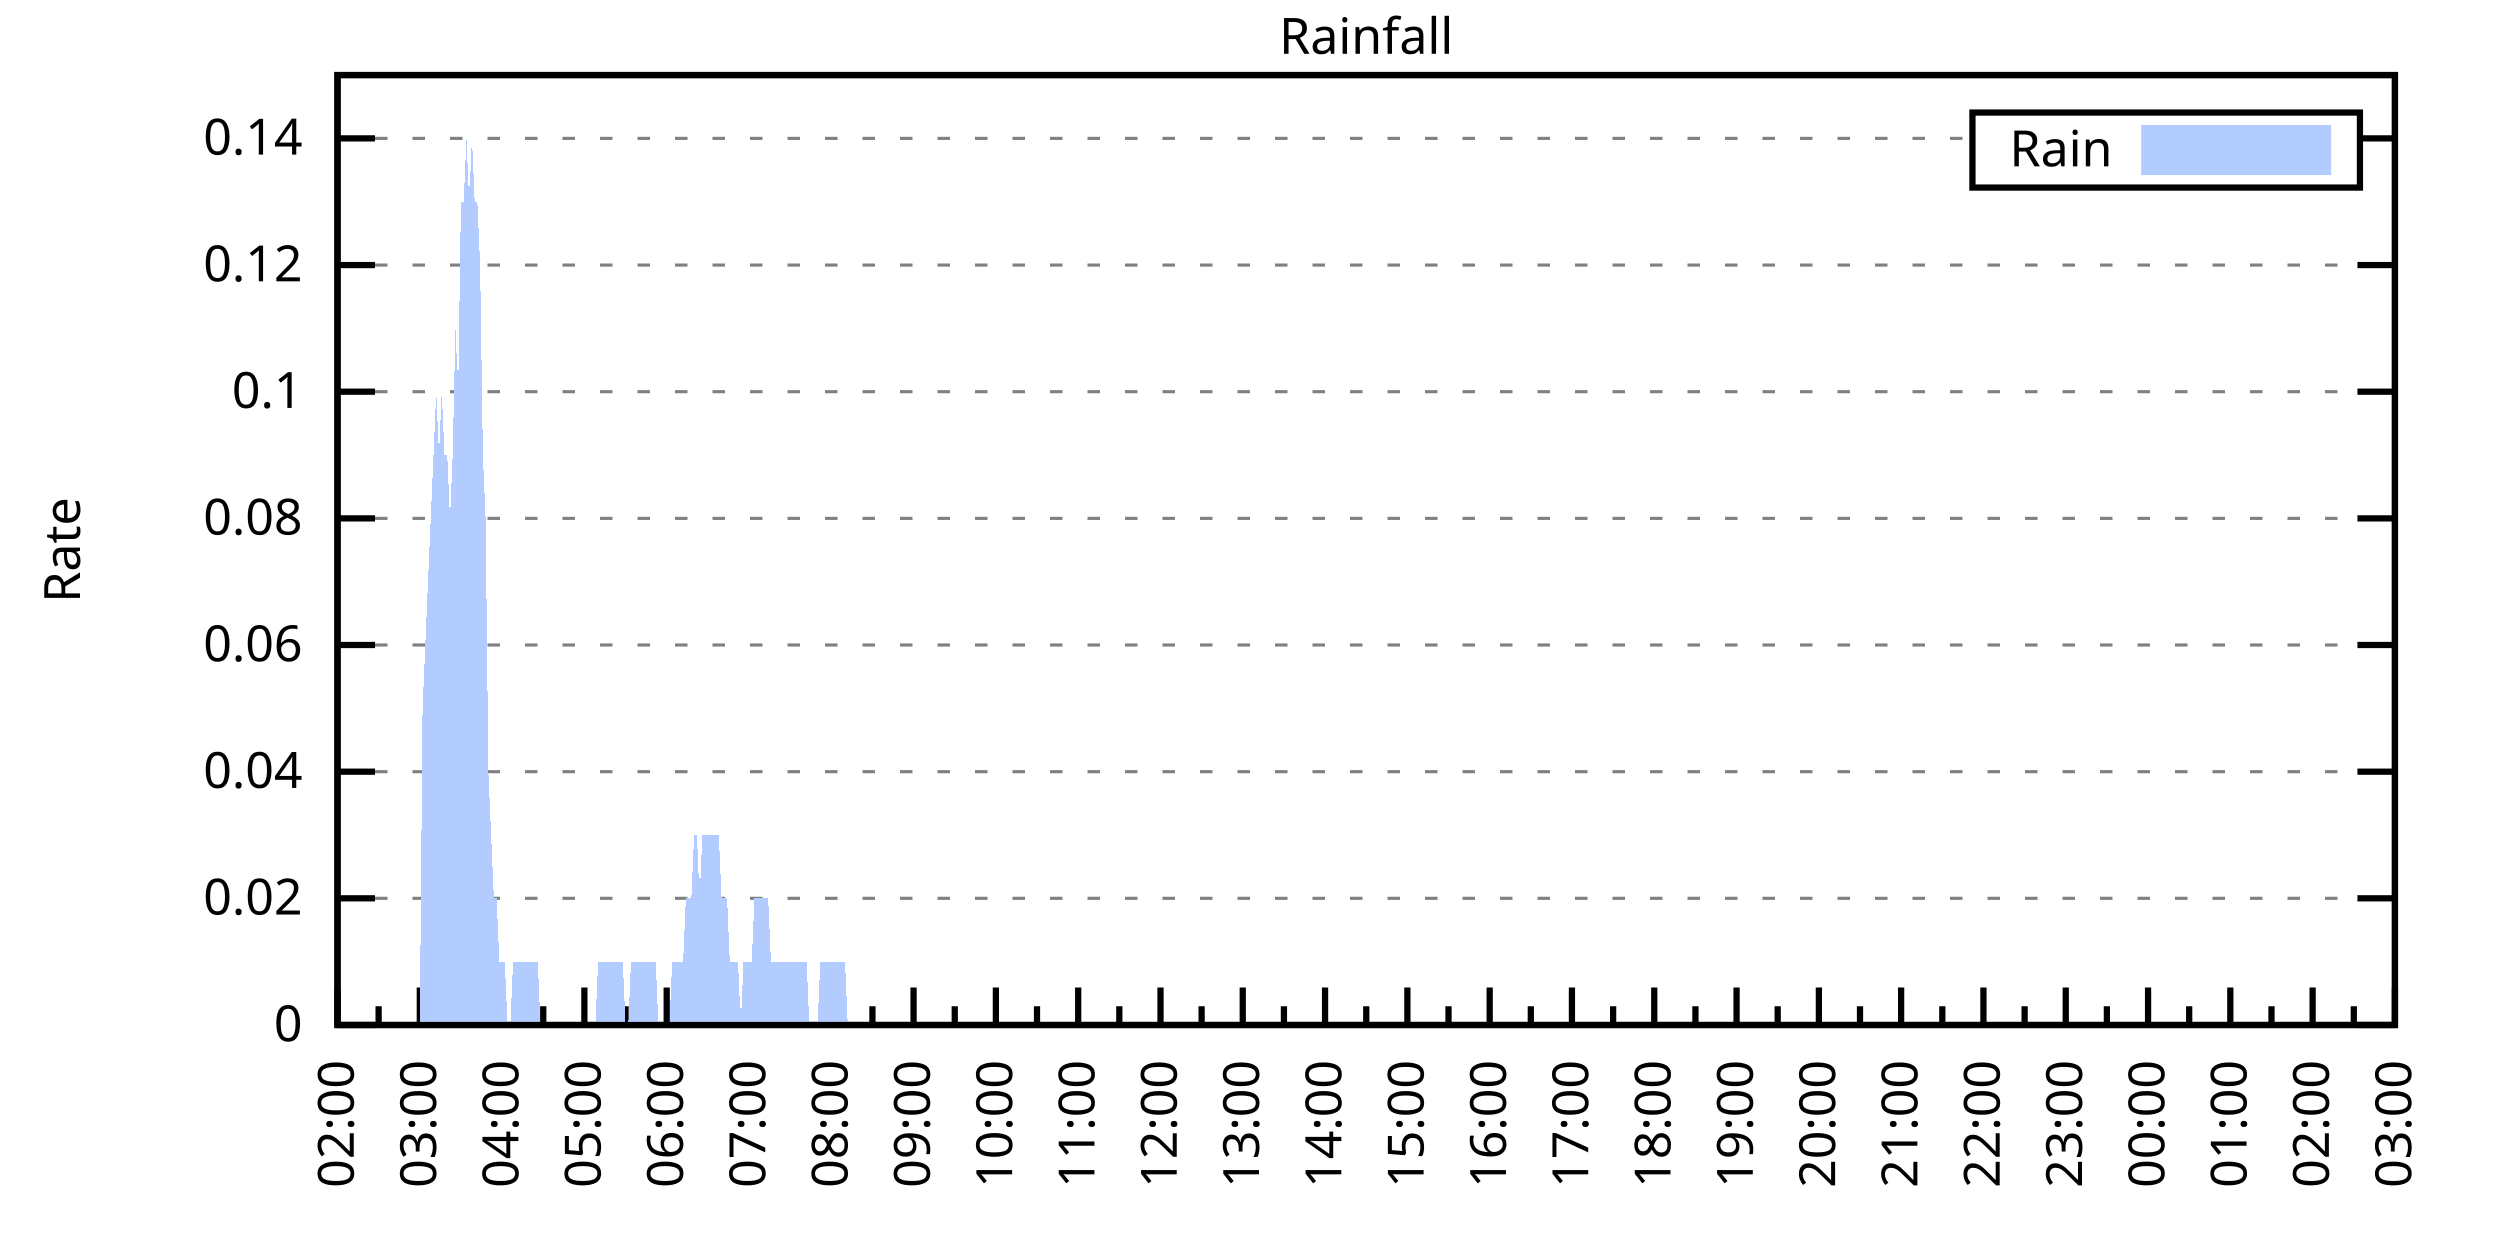
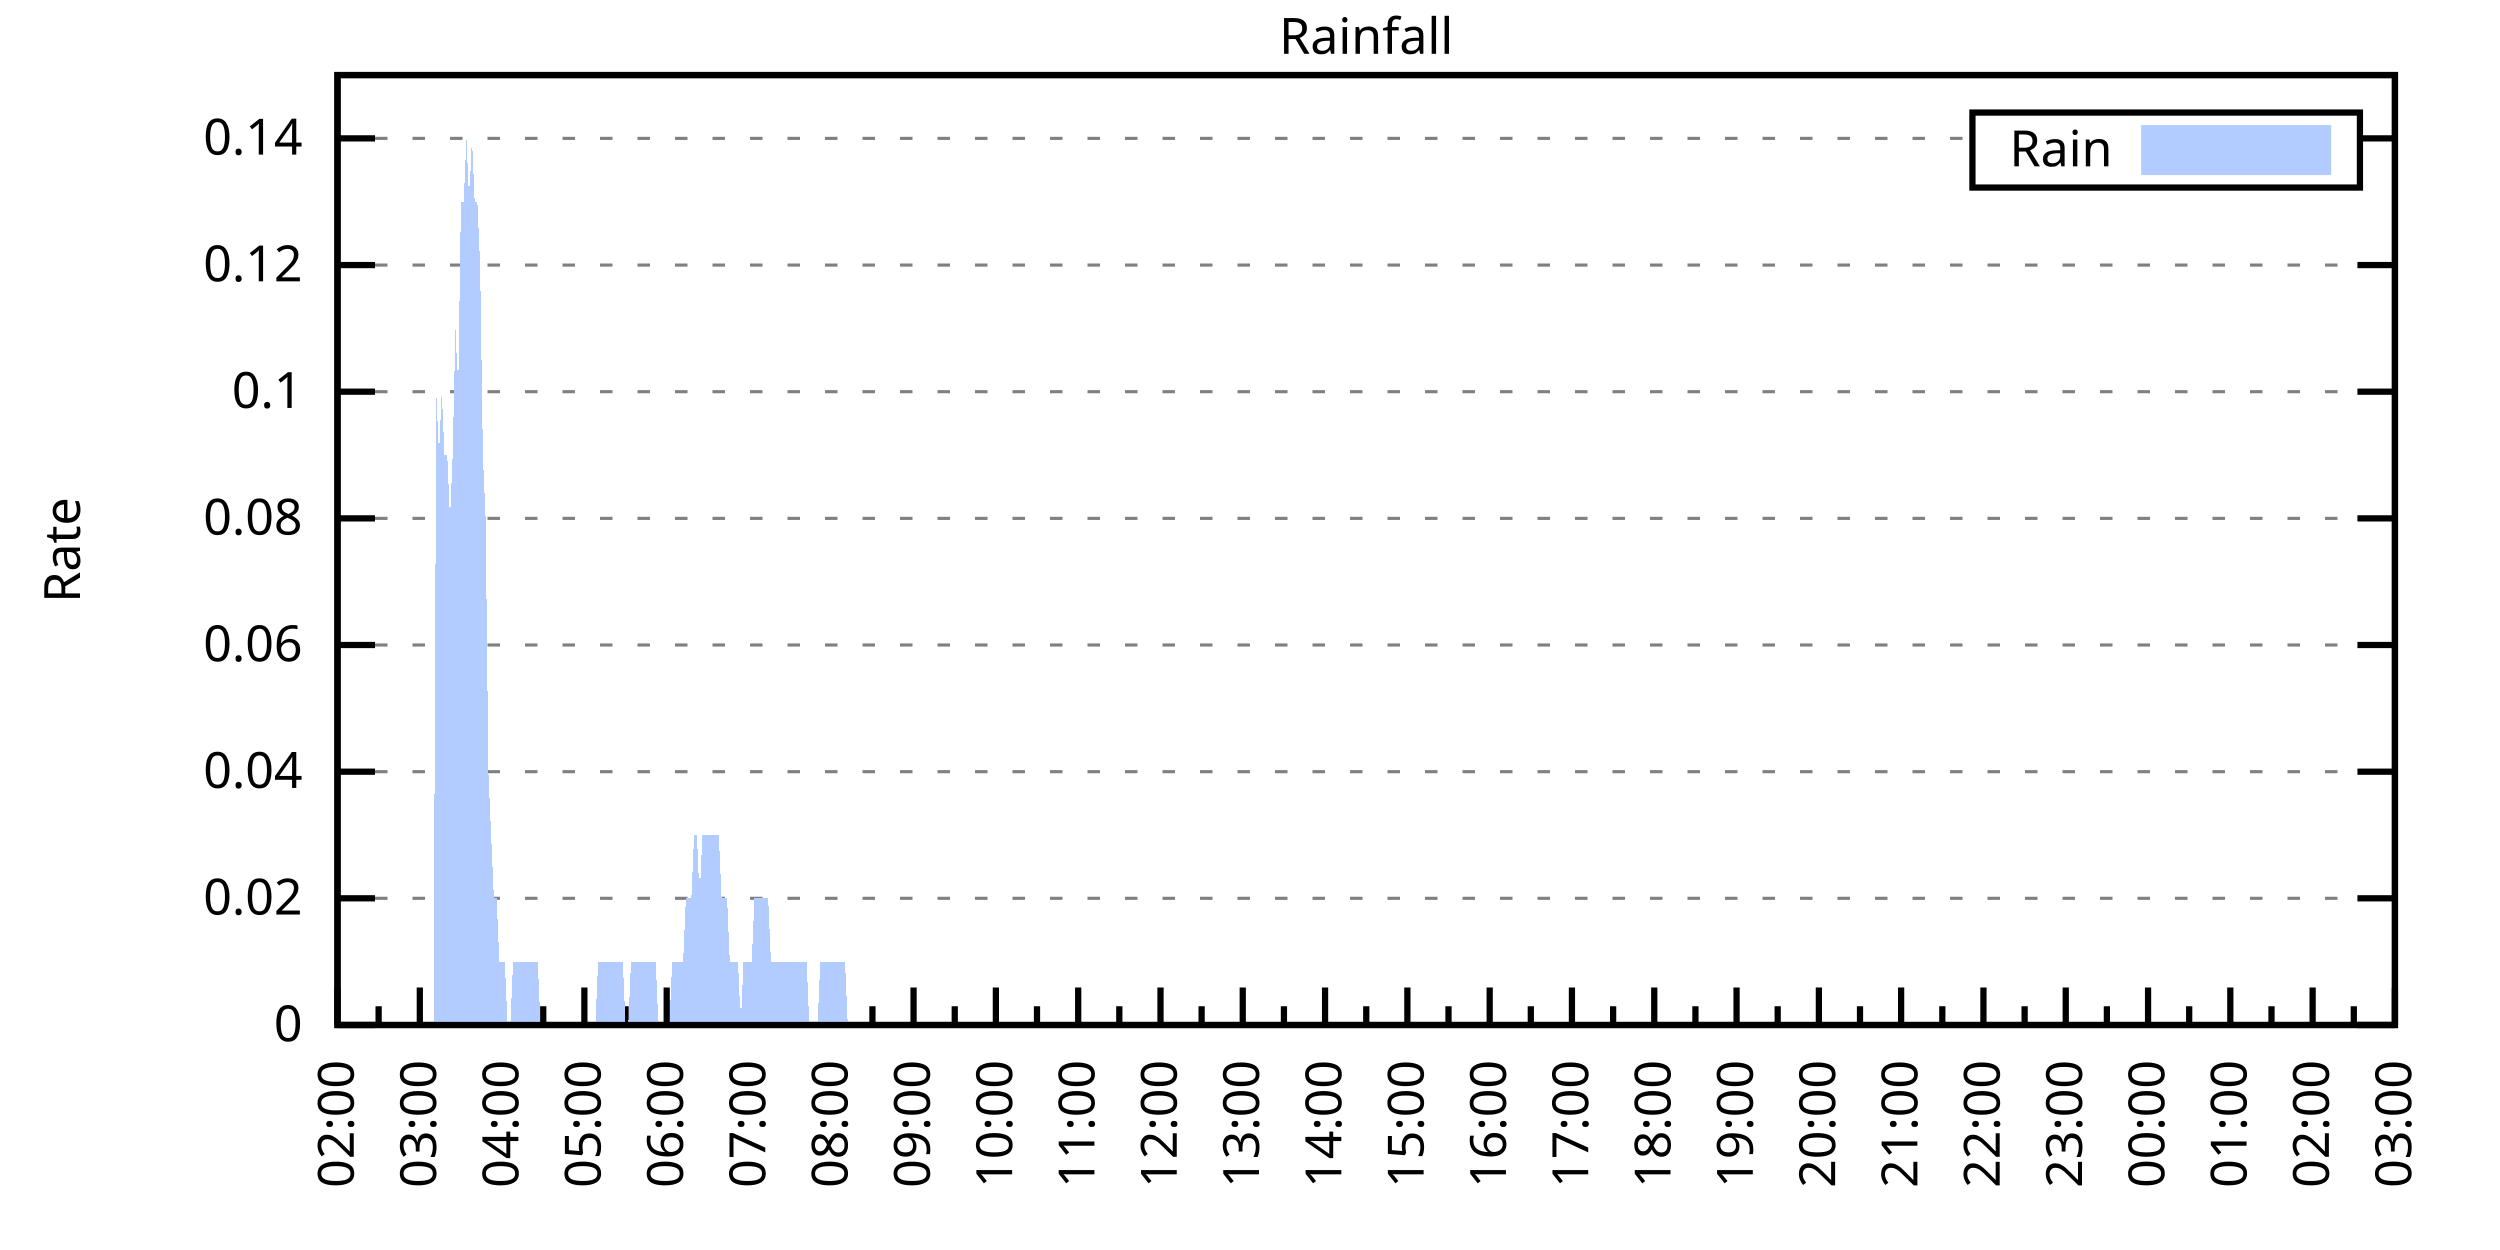
<svg xmlns="http://www.w3.org/2000/svg" xmlns:xlink="http://www.w3.org/1999/xlink" width="400" height="200" viewBox="0 0 400 200">
  <g id="gnuplot_canvas">
    <rect x="0" y="0" width="400" height="200" fill="none" />
    <defs>
      <circle id="gpDot" r="0.5" stroke-width="0.5" stroke="currentColor" />
      <path id="gpPt0" stroke-width="0.333" stroke="currentColor" d="M-1,0 h2 M0,-1 v2" />
      <path id="gpPt1" stroke-width="0.333" stroke="currentColor" d="M-1,-1 L1,1 M1,-1 L-1,1" />
      <path id="gpPt2" stroke-width="0.333" stroke="currentColor" d="M-1,0 L1,0 M0,-1 L0,1 M-1,-1 L1,1 M-1,1 L1,-1" />
      <rect id="gpPt3" stroke-width="0.333" stroke="currentColor" x="-1" y="-1" width="2" height="2" />
      <rect id="gpPt4" stroke-width="0.333" stroke="currentColor" fill="currentColor" x="-1" y="-1" width="2" height="2" />
      <circle id="gpPt5" stroke-width="0.333" stroke="currentColor" cx="0" cy="0" r="1" />
      <use xlink:href="#gpPt5" id="gpPt6" fill="currentColor" stroke="none" />
      <path id="gpPt7" stroke-width="0.333" stroke="currentColor" d="M0,-1.33 L-1.33,0.67 L1.33,0.67 z" />
      <use xlink:href="#gpPt7" id="gpPt8" fill="currentColor" stroke="none" />
      <use xlink:href="#gpPt7" id="gpPt9" stroke="currentColor" transform="rotate(180)" />
      <use xlink:href="#gpPt9" id="gpPt10" fill="currentColor" stroke="none" />
      <use xlink:href="#gpPt3" id="gpPt11" stroke="currentColor" transform="rotate(45)" />
      <use xlink:href="#gpPt11" id="gpPt12" fill="currentColor" stroke="none" />
      <path id="gpPt13" stroke-width="0.333" stroke="currentColor" d="M0,1.330 L1.265,0.411 L0.782,-1.067 L-0.782,-1.076 L-1.265,0.411 z" />
      <use xlink:href="#gpPt13" id="gpPt14" fill="currentColor" stroke="none" />
      <filter id="textbox" filterUnits="objectBoundingBox" x="0" y="0" height="1" width="1">
        <feFlood flood-color="white" flood-opacity="1" result="bgnd" />
        <feComposite in="SourceGraphic" in2="bgnd" operator="atop" />
      </filter>
      <filter id="greybox" filterUnits="objectBoundingBox" x="0" y="0" height="1" width="1">
        <feFlood flood-color="lightgrey" flood-opacity="1" result="grey" />
        <feComposite in="SourceGraphic" in2="grey" operator="atop" />
      </filter>
    </defs>
    <g fill="none" color="white" stroke="currentColor" stroke-width="1.00" stroke-linecap="butt" stroke-linejoin="miter">
</g>
    <g fill="none" color="black" stroke="currentColor" stroke-width="1.00" stroke-linecap="butt" stroke-linejoin="miter">
      <g stroke="none" shape-rendering="crispEdges">
        <polygon fill="rgb(255, 255, 255)" points="54.00,164.00 383.18,164.00 383.18,12.02 54.00,12.02 " />
      </g>
    </g>
    <g fill="none" color="black" stroke="currentColor" stroke-width="1.00" stroke-linecap="butt" stroke-linejoin="miter">
</g>
    <g fill="none" color="black" stroke="black" stroke-width="0.50" stroke-linecap="butt" stroke-linejoin="miter">
</g>
    <g fill="none" color="gray" stroke="currentColor" stroke-width="0.50" stroke-linecap="butt" stroke-linejoin="miter">
      <path stroke="gray" stroke-dasharray="2,4" class="gridline" d="M54.00,164.00 L383.19,164.00  " />
    </g>
    <g fill="none" color="gray" stroke="gray" stroke-width="1.00" stroke-linecap="butt" stroke-linejoin="miter">
</g>
    <g fill="none" color="black" stroke="currentColor" stroke-width="1.00" stroke-linecap="butt" stroke-linejoin="miter">
      <path stroke="black" d="M54.00,164.00 L60.00,164.00 M383.19,164.00 L377.19,164.00  " />
      <g transform="translate(48.40,166.60)" stroke="none" fill="black" font-family="Sans" font-size="8.00" text-anchor="end">
        <text>
          <tspan font-family="Sans"> 0</tspan>
        </text>
      </g>
    </g>
    <g fill="none" color="black" stroke="currentColor" stroke-width="1.00" stroke-linecap="butt" stroke-linejoin="miter">
</g>
    <g fill="none" color="black" stroke="black" stroke-width="0.50" stroke-linecap="butt" stroke-linejoin="miter">
</g>
    <g fill="none" color="gray" stroke="currentColor" stroke-width="0.50" stroke-linecap="butt" stroke-linejoin="miter">
      <path stroke="gray" stroke-dasharray="2,4" class="gridline" d="M54.00,143.73 L383.19,143.73  " />
    </g>
    <g fill="none" color="gray" stroke="gray" stroke-width="1.00" stroke-linecap="butt" stroke-linejoin="miter">
</g>
    <g fill="none" color="black" stroke="currentColor" stroke-width="1.00" stroke-linecap="butt" stroke-linejoin="miter">
      <path stroke="black" d="M54.00,143.73 L60.00,143.73 M383.19,143.73 L377.19,143.73  " />
      <g transform="translate(48.40,146.33)" stroke="none" fill="black" font-family="Sans" font-size="8.00" text-anchor="end">
        <text>
          <tspan font-family="Sans"> 0.02</tspan>
        </text>
      </g>
    </g>
    <g fill="none" color="black" stroke="currentColor" stroke-width="1.00" stroke-linecap="butt" stroke-linejoin="miter">
</g>
    <g fill="none" color="black" stroke="black" stroke-width="0.50" stroke-linecap="butt" stroke-linejoin="miter">
</g>
    <g fill="none" color="gray" stroke="currentColor" stroke-width="0.50" stroke-linecap="butt" stroke-linejoin="miter">
      <path stroke="gray" stroke-dasharray="2,4" class="gridline" d="M54.00,123.47 L383.19,123.47  " />
    </g>
    <g fill="none" color="gray" stroke="gray" stroke-width="1.00" stroke-linecap="butt" stroke-linejoin="miter">
</g>
    <g fill="none" color="black" stroke="currentColor" stroke-width="1.00" stroke-linecap="butt" stroke-linejoin="miter">
      <path stroke="black" d="M54.00,123.47 L60.00,123.47 M383.19,123.47 L377.19,123.47  " />
      <g transform="translate(48.40,126.07)" stroke="none" fill="black" font-family="Sans" font-size="8.00" text-anchor="end">
        <text>
          <tspan font-family="Sans"> 0.04</tspan>
        </text>
      </g>
    </g>
    <g fill="none" color="black" stroke="currentColor" stroke-width="1.00" stroke-linecap="butt" stroke-linejoin="miter">
</g>
    <g fill="none" color="black" stroke="black" stroke-width="0.50" stroke-linecap="butt" stroke-linejoin="miter">
</g>
    <g fill="none" color="gray" stroke="currentColor" stroke-width="0.50" stroke-linecap="butt" stroke-linejoin="miter">
      <path stroke="gray" stroke-dasharray="2,4" class="gridline" d="M54.00,103.20 L383.19,103.20  " />
    </g>
    <g fill="none" color="gray" stroke="gray" stroke-width="1.00" stroke-linecap="butt" stroke-linejoin="miter">
</g>
    <g fill="none" color="black" stroke="currentColor" stroke-width="1.00" stroke-linecap="butt" stroke-linejoin="miter">
      <path stroke="black" d="M54.00,103.20 L60.00,103.20 M383.19,103.20 L377.19,103.20  " />
      <g transform="translate(48.40,105.80)" stroke="none" fill="black" font-family="Sans" font-size="8.00" text-anchor="end">
        <text>
          <tspan font-family="Sans"> 0.06</tspan>
        </text>
      </g>
    </g>
    <g fill="none" color="black" stroke="currentColor" stroke-width="1.00" stroke-linecap="butt" stroke-linejoin="miter">
</g>
    <g fill="none" color="black" stroke="black" stroke-width="0.50" stroke-linecap="butt" stroke-linejoin="miter">
</g>
    <g fill="none" color="gray" stroke="currentColor" stroke-width="0.50" stroke-linecap="butt" stroke-linejoin="miter">
      <path stroke="gray" stroke-dasharray="2,4" class="gridline" d="M54.00,82.94 L383.19,82.94  " />
    </g>
    <g fill="none" color="gray" stroke="gray" stroke-width="1.00" stroke-linecap="butt" stroke-linejoin="miter">
</g>
    <g fill="none" color="black" stroke="currentColor" stroke-width="1.00" stroke-linecap="butt" stroke-linejoin="miter">
      <path stroke="black" d="M54.00,82.94 L60.00,82.94 M383.19,82.94 L377.19,82.94  " />
      <g transform="translate(48.40,85.54)" stroke="none" fill="black" font-family="Sans" font-size="8.00" text-anchor="end">
        <text>
          <tspan font-family="Sans"> 0.08</tspan>
        </text>
      </g>
    </g>
    <g fill="none" color="black" stroke="currentColor" stroke-width="1.00" stroke-linecap="butt" stroke-linejoin="miter">
</g>
    <g fill="none" color="black" stroke="black" stroke-width="0.50" stroke-linecap="butt" stroke-linejoin="miter">
</g>
    <g fill="none" color="gray" stroke="currentColor" stroke-width="0.50" stroke-linecap="butt" stroke-linejoin="miter">
      <path stroke="gray" stroke-dasharray="2,4" class="gridline" d="M54.00,62.67 L383.19,62.67  " />
    </g>
    <g fill="none" color="gray" stroke="gray" stroke-width="1.00" stroke-linecap="butt" stroke-linejoin="miter">
</g>
    <g fill="none" color="black" stroke="currentColor" stroke-width="1.00" stroke-linecap="butt" stroke-linejoin="miter">
      <path stroke="black" d="M54.00,62.67 L60.00,62.67 M383.19,62.67 L377.19,62.67  " />
      <g transform="translate(48.40,65.27)" stroke="none" fill="black" font-family="Sans" font-size="8.00" text-anchor="end">
        <text>
          <tspan font-family="Sans"> 0.1</tspan>
        </text>
      </g>
    </g>
    <g fill="none" color="black" stroke="currentColor" stroke-width="1.00" stroke-linecap="butt" stroke-linejoin="miter">
</g>
    <g fill="none" color="black" stroke="black" stroke-width="0.50" stroke-linecap="butt" stroke-linejoin="miter">
</g>
    <g fill="none" color="gray" stroke="currentColor" stroke-width="0.50" stroke-linecap="butt" stroke-linejoin="miter">
      <path stroke="gray" stroke-dasharray="2,4" class="gridline" d="M54.00,42.41 L383.19,42.41  " />
    </g>
    <g fill="none" color="gray" stroke="gray" stroke-width="1.00" stroke-linecap="butt" stroke-linejoin="miter">
</g>
    <g fill="none" color="black" stroke="currentColor" stroke-width="1.00" stroke-linecap="butt" stroke-linejoin="miter">
      <path stroke="black" d="M54.00,42.41 L60.00,42.41 M383.19,42.41 L377.19,42.41  " />
      <g transform="translate(48.40,45.01)" stroke="none" fill="black" font-family="Sans" font-size="8.00" text-anchor="end">
        <text>
          <tspan font-family="Sans"> 0.12</tspan>
        </text>
      </g>
    </g>
    <g fill="none" color="black" stroke="currentColor" stroke-width="1.00" stroke-linecap="butt" stroke-linejoin="miter">
</g>
    <g fill="none" color="black" stroke="black" stroke-width="0.50" stroke-linecap="butt" stroke-linejoin="miter">
</g>
    <g fill="none" color="gray" stroke="currentColor" stroke-width="0.50" stroke-linecap="butt" stroke-linejoin="miter">
      <path stroke="gray" stroke-dasharray="2,4" class="gridline" d="M54.00,22.14 L315.59,22.14 M377.59,22.14 L383.19,22.14  " />
    </g>
    <g fill="none" color="gray" stroke="gray" stroke-width="1.00" stroke-linecap="butt" stroke-linejoin="miter">
</g>
    <g fill="none" color="black" stroke="currentColor" stroke-width="1.00" stroke-linecap="butt" stroke-linejoin="miter">
      <path stroke="black" d="M54.00,22.14 L60.00,22.14 M383.19,22.14 L377.19,22.14  " />
      <g transform="translate(48.40,24.74)" stroke="none" fill="black" font-family="Sans" font-size="8.00" text-anchor="end">
        <text>
          <tspan font-family="Sans"> 0.14</tspan>
        </text>
      </g>
    </g>
    <g fill="none" color="black" stroke="currentColor" stroke-width="1.00" stroke-linecap="butt" stroke-linejoin="miter">
      <path stroke="black" d="M54.00,164.00 L54.00,158.00  " />
      <g transform="translate(56.60,169.60) rotate(270)" stroke="none" fill="black" font-family="Sans" font-size="8.00" text-anchor="end">
        <text>
          <tspan font-family="Sans">02:00</tspan>
        </text>
      </g>
    </g>
    <g fill="none" color="black" stroke="currentColor" stroke-width="1.00" stroke-linecap="butt" stroke-linejoin="miter">
      <path stroke="black" d="M60.58,164.00 L60.58,161.00 M67.17,164.00 L67.17,158.00  " />
      <g transform="translate(69.77,169.60) rotate(270)" stroke="none" fill="black" font-family="Sans" font-size="8.00" text-anchor="end">
        <text>
          <tspan font-family="Sans">03:00</tspan>
        </text>
      </g>
    </g>
    <g fill="none" color="black" stroke="currentColor" stroke-width="1.00" stroke-linecap="butt" stroke-linejoin="miter">
      <path stroke="black" d="M73.75,164.00 L73.75,161.00 M80.34,164.00 L80.34,158.00  " />
      <g transform="translate(82.94,169.60) rotate(270)" stroke="none" fill="black" font-family="Sans" font-size="8.00" text-anchor="end">
        <text>
          <tspan font-family="Sans">04:00</tspan>
        </text>
      </g>
    </g>
    <g fill="none" color="black" stroke="currentColor" stroke-width="1.00" stroke-linecap="butt" stroke-linejoin="miter">
      <path stroke="black" d="M86.92,164.00 L86.92,161.00 M93.50,164.00 L93.50,158.00  " />
      <g transform="translate(96.10,169.60) rotate(270)" stroke="none" fill="black" font-family="Sans" font-size="8.00" text-anchor="end">
        <text>
          <tspan font-family="Sans">05:00</tspan>
        </text>
      </g>
    </g>
    <g fill="none" color="black" stroke="currentColor" stroke-width="1.00" stroke-linecap="butt" stroke-linejoin="miter">
      <path stroke="black" d="M100.09,164.00 L100.09,161.00 M106.67,164.00 L106.67,158.00  " />
      <g transform="translate(109.27,169.60) rotate(270)" stroke="none" fill="black" font-family="Sans" font-size="8.00" text-anchor="end">
        <text>
          <tspan font-family="Sans">06:00</tspan>
        </text>
      </g>
    </g>
    <g fill="none" color="black" stroke="currentColor" stroke-width="1.00" stroke-linecap="butt" stroke-linejoin="miter">
      <path stroke="black" d="M113.25,164.00 L113.25,161.00 M119.84,164.00 L119.84,158.00  " />
      <g transform="translate(122.44,169.60) rotate(270)" stroke="none" fill="black" font-family="Sans" font-size="8.00" text-anchor="end">
        <text>
          <tspan font-family="Sans">07:00</tspan>
        </text>
      </g>
    </g>
    <g fill="none" color="black" stroke="currentColor" stroke-width="1.00" stroke-linecap="butt" stroke-linejoin="miter">
      <path stroke="black" d="M126.42,164.00 L126.42,161.00 M133.01,164.00 L133.01,158.00  " />
      <g transform="translate(135.61,169.60) rotate(270)" stroke="none" fill="black" font-family="Sans" font-size="8.00" text-anchor="end">
        <text>
          <tspan font-family="Sans">08:00</tspan>
        </text>
      </g>
    </g>
    <g fill="none" color="black" stroke="currentColor" stroke-width="1.00" stroke-linecap="butt" stroke-linejoin="miter">
      <path stroke="black" d="M139.59,164.00 L139.59,161.00 M146.17,164.00 L146.17,158.00  " />
      <g transform="translate(148.77,169.60) rotate(270)" stroke="none" fill="black" font-family="Sans" font-size="8.00" text-anchor="end">
        <text>
          <tspan font-family="Sans">09:00</tspan>
        </text>
      </g>
    </g>
    <g fill="none" color="black" stroke="currentColor" stroke-width="1.00" stroke-linecap="butt" stroke-linejoin="miter">
      <path stroke="black" d="M152.76,164.00 L152.76,161.00 M159.34,164.00 L159.34,158.00  " />
      <g transform="translate(161.94,169.60) rotate(270)" stroke="none" fill="black" font-family="Sans" font-size="8.00" text-anchor="end">
        <text>
          <tspan font-family="Sans">10:00</tspan>
        </text>
      </g>
    </g>
    <g fill="none" color="black" stroke="currentColor" stroke-width="1.00" stroke-linecap="butt" stroke-linejoin="miter">
      <path stroke="black" d="M165.92,164.00 L165.92,161.00 M172.51,164.00 L172.51,158.00  " />
      <g transform="translate(175.11,169.60) rotate(270)" stroke="none" fill="black" font-family="Sans" font-size="8.00" text-anchor="end">
        <text>
          <tspan font-family="Sans">11:00</tspan>
        </text>
      </g>
    </g>
    <g fill="none" color="black" stroke="currentColor" stroke-width="1.00" stroke-linecap="butt" stroke-linejoin="miter">
      <path stroke="black" d="M179.09,164.00 L179.09,161.00 M185.68,164.00 L185.68,158.00  " />
      <g transform="translate(188.28,169.60) rotate(270)" stroke="none" fill="black" font-family="Sans" font-size="8.00" text-anchor="end">
        <text>
          <tspan font-family="Sans">12:00</tspan>
        </text>
      </g>
    </g>
    <g fill="none" color="black" stroke="currentColor" stroke-width="1.00" stroke-linecap="butt" stroke-linejoin="miter">
      <path stroke="black" d="M192.26,164.00 L192.26,161.00 M198.84,164.00 L198.84,158.00  " />
      <g transform="translate(201.44,169.60) rotate(270)" stroke="none" fill="black" font-family="Sans" font-size="8.00" text-anchor="end">
        <text>
          <tspan font-family="Sans">13:00</tspan>
        </text>
      </g>
    </g>
    <g fill="none" color="black" stroke="currentColor" stroke-width="1.00" stroke-linecap="butt" stroke-linejoin="miter">
      <path stroke="black" d="M205.43,164.00 L205.43,161.00 M212.01,164.00 L212.01,158.00  " />
      <g transform="translate(214.61,169.60) rotate(270)" stroke="none" fill="black" font-family="Sans" font-size="8.00" text-anchor="end">
        <text>
          <tspan font-family="Sans">14:00</tspan>
        </text>
      </g>
    </g>
    <g fill="none" color="black" stroke="currentColor" stroke-width="1.00" stroke-linecap="butt" stroke-linejoin="miter">
      <path stroke="black" d="M218.60,164.00 L218.60,161.00 M225.18,164.00 L225.18,158.00  " />
      <g transform="translate(227.78,169.60) rotate(270)" stroke="none" fill="black" font-family="Sans" font-size="8.00" text-anchor="end">
        <text>
          <tspan font-family="Sans">15:00</tspan>
        </text>
      </g>
    </g>
    <g fill="none" color="black" stroke="currentColor" stroke-width="1.00" stroke-linecap="butt" stroke-linejoin="miter">
      <path stroke="black" d="M231.76,164.00 L231.76,161.00 M238.35,164.00 L238.35,158.00  " />
      <g transform="translate(240.95,169.60) rotate(270)" stroke="none" fill="black" font-family="Sans" font-size="8.00" text-anchor="end">
        <text>
          <tspan font-family="Sans">16:00</tspan>
        </text>
      </g>
    </g>
    <g fill="none" color="black" stroke="currentColor" stroke-width="1.00" stroke-linecap="butt" stroke-linejoin="miter">
      <path stroke="black" d="M244.93,164.00 L244.93,161.00 M251.51,164.00 L251.51,158.00  " />
      <g transform="translate(254.11,169.60) rotate(270)" stroke="none" fill="black" font-family="Sans" font-size="8.00" text-anchor="end">
        <text>
          <tspan font-family="Sans">17:00</tspan>
        </text>
      </g>
    </g>
    <g fill="none" color="black" stroke="currentColor" stroke-width="1.00" stroke-linecap="butt" stroke-linejoin="miter">
      <path stroke="black" d="M258.10,164.00 L258.10,161.00 M264.68,164.00 L264.68,158.00  " />
      <g transform="translate(267.28,169.60) rotate(270)" stroke="none" fill="black" font-family="Sans" font-size="8.00" text-anchor="end">
        <text>
          <tspan font-family="Sans">18:00</tspan>
        </text>
      </g>
    </g>
    <g fill="none" color="black" stroke="currentColor" stroke-width="1.00" stroke-linecap="butt" stroke-linejoin="miter">
      <path stroke="black" d="M271.27,164.00 L271.27,161.00 M277.85,164.00 L277.85,158.00  " />
      <g transform="translate(280.45,169.60) rotate(270)" stroke="none" fill="black" font-family="Sans" font-size="8.00" text-anchor="end">
        <text>
          <tspan font-family="Sans">19:00</tspan>
        </text>
      </g>
    </g>
    <g fill="none" color="black" stroke="currentColor" stroke-width="1.00" stroke-linecap="butt" stroke-linejoin="miter">
      <path stroke="black" d="M284.43,164.00 L284.43,161.00 M291.02,164.00 L291.02,158.00  " />
      <g transform="translate(293.62,169.60) rotate(270)" stroke="none" fill="black" font-family="Sans" font-size="8.00" text-anchor="end">
        <text>
          <tspan font-family="Sans">20:00</tspan>
        </text>
      </g>
    </g>
    <g fill="none" color="black" stroke="currentColor" stroke-width="1.00" stroke-linecap="butt" stroke-linejoin="miter">
      <path stroke="black" d="M297.60,164.00 L297.60,161.00 M304.18,164.00 L304.18,158.00  " />
      <g transform="translate(306.78,169.60) rotate(270)" stroke="none" fill="black" font-family="Sans" font-size="8.00" text-anchor="end">
        <text>
          <tspan font-family="Sans">21:00</tspan>
        </text>
      </g>
    </g>
    <g fill="none" color="black" stroke="currentColor" stroke-width="1.00" stroke-linecap="butt" stroke-linejoin="miter">
      <path stroke="black" d="M310.77,164.00 L310.77,161.00 M317.35,164.00 L317.35,158.00  " />
      <g transform="translate(319.95,169.60) rotate(270)" stroke="none" fill="black" font-family="Sans" font-size="8.00" text-anchor="end">
        <text>
          <tspan font-family="Sans">22:00</tspan>
        </text>
      </g>
    </g>
    <g fill="none" color="black" stroke="currentColor" stroke-width="1.00" stroke-linecap="butt" stroke-linejoin="miter">
      <path stroke="black" d="M323.94,164.00 L323.94,161.00 M330.52,164.00 L330.52,158.00  " />
      <g transform="translate(333.12,169.60) rotate(270)" stroke="none" fill="black" font-family="Sans" font-size="8.00" text-anchor="end">
        <text>
          <tspan font-family="Sans">23:00</tspan>
        </text>
      </g>
    </g>
    <g fill="none" color="black" stroke="currentColor" stroke-width="1.00" stroke-linecap="butt" stroke-linejoin="miter">
      <path stroke="black" d="M337.10,164.00 L337.10,161.00 M343.69,164.00 L343.69,158.00  " />
      <g transform="translate(346.29,169.60) rotate(270)" stroke="none" fill="black" font-family="Sans" font-size="8.00" text-anchor="end">
        <text>
          <tspan font-family="Sans">00:00</tspan>
        </text>
      </g>
    </g>
    <g fill="none" color="black" stroke="currentColor" stroke-width="1.00" stroke-linecap="butt" stroke-linejoin="miter">
      <path stroke="black" d="M350.27,164.00 L350.27,161.00 M356.85,164.00 L356.85,158.00  " />
      <g transform="translate(359.45,169.60) rotate(270)" stroke="none" fill="black" font-family="Sans" font-size="8.00" text-anchor="end">
        <text>
          <tspan font-family="Sans">01:00</tspan>
        </text>
      </g>
    </g>
    <g fill="none" color="black" stroke="currentColor" stroke-width="1.00" stroke-linecap="butt" stroke-linejoin="miter">
      <path stroke="black" d="M363.44,164.00 L363.44,161.00 M370.02,164.00 L370.02,158.00  " />
      <g transform="translate(372.62,169.60) rotate(270)" stroke="none" fill="black" font-family="Sans" font-size="8.00" text-anchor="end">
        <text>
          <tspan font-family="Sans">02:00</tspan>
        </text>
      </g>
    </g>
    <g fill="none" color="black" stroke="currentColor" stroke-width="1.00" stroke-linecap="butt" stroke-linejoin="miter">
      <path stroke="black" d="M376.61,164.00 L376.61,161.00 M383.19,164.00 L383.19,158.00  " />
      <g transform="translate(385.79,169.60) rotate(270)" stroke="none" fill="black" font-family="Sans" font-size="8.00" text-anchor="end">
        <text>
          <tspan font-family="Sans">03:00</tspan>
        </text>
      </g>
    </g>
    <g fill="none" color="black" stroke="currentColor" stroke-width="1.00" stroke-linecap="butt" stroke-linejoin="miter">
</g>
    <g fill="none" color="black" stroke="currentColor" stroke-width="1.00" stroke-linecap="butt" stroke-linejoin="miter">
      <path stroke="black" d="M54.00,12.01 L54.00,164.00 L383.19,164.00 L383.19,12.01 L54.00,12.01 Z  " />
    </g>
    <g fill="none" color="black" stroke="currentColor" stroke-width="1.00" stroke-linecap="butt" stroke-linejoin="miter">
      <g transform="translate(12.80,88.01) rotate(270)" stroke="none" fill="black" font-family="Sans" font-size="8.00" text-anchor="middle">
        <text>
          <tspan font-family="Sans">Rate</tspan>
        </text>
      </g>
    </g>
    <g fill="none" color="black" stroke="currentColor" stroke-width="1.00" stroke-linecap="butt" stroke-linejoin="miter">
</g>
    <g fill="none" color="black" stroke="currentColor" stroke-width="1.00" stroke-linecap="butt" stroke-linejoin="miter">
      <path stroke="black" d="M315.59,30.01 L315.59,18.01 L377.59,18.01 L377.59,30.01 L315.59,30.01 Z  " />
    </g>
    <g id="Rainfall_plot_1">
      <g fill="none" color="white" stroke="black" stroke-width="2.00" stroke-linecap="butt" stroke-linejoin="miter">
</g>
      <g fill="none" color="black" stroke="currentColor" stroke-width="2.00" stroke-linecap="butt" stroke-linejoin="miter">
        <g transform="translate(337.99,26.61)" stroke="none" fill="black" font-family="Sans" font-size="8.00" text-anchor="end">
          <text>
            <tspan font-family="Sans">Rain</tspan>
          </text>
        </g>
      </g>
      <g fill="none" color="black" stroke="currentColor" stroke-width="2.00" stroke-linecap="butt" stroke-linejoin="miter">
        <g stroke="none" shape-rendering="crispEdges">
          <polygon fill="rgb(178, 204, 255)" points="343.59,27.01 371.99,27.01 371.99,21.01 343.59,21.01 " />
        </g>
        <path stroke="rgb(178, 204, 255)" d="M343.59,27.01 L371.99,27.01 L371.99,21.01 L343.59,21.01 L343.59,27.01 Z  " />
      </g>
      <g fill="none" color="black" stroke="currentColor" stroke-width="2.00" stroke-linecap="butt" stroke-linejoin="miter">
        <g stroke="none" shape-rendering="crispEdges">
-           <polygon fill="rgb(178, 204, 255)" points="63.22,164.00 63.66,164.00 64.10,164.00 64.53,164.00 64.97,164.00 65.41,164.00 65.85,164.00 66.29,164.00 66.73,164.00 67.17,164.00 67.61,113.34 68.05,103.20 68.48,93.07 68.92,82.94 69.36,72.81 69.80,62.67 70.24,72.81 70.68,62.67 71.12,72.81 71.56,72.81 72.00,82.94 72.43,72.81 72.87,52.54 73.31,62.67 73.75,32.28 74.19,32.28 74.63,22.14 75.07,32.28 75.51,22.14 75.95,32.28 76.38,32.28 76.82,42.41 77.26,72.81 77.70,82.94 78.14,123.47 78.58,133.60 79.02,143.73 79.46,143.73 79.90,153.87 80.34,153.87 80.77,153.87 81.21,164.00 81.65,164.00 82.09,153.87 82.53,153.87 82.97,153.87 83.41,153.87 83.85,153.87 84.29,153.87 84.72,153.87 85.16,153.87 85.60,153.87 86.04,153.87 86.48,164.00 86.92,164.00 87.36,164.00 87.80,164.00 88.24,164.00 88.67,164.00 89.11,164.00 89.55,164.00 89.99,164.00 90.43,164.00 90.87,164.00 91.31,164.00 91.75,164.00 92.19,164.00 92.62,164.00 93.06,164.00 93.50,164.00 93.94,164.00 94.38,164.00 94.82,164.00 95.26,164.00 95.70,153.87 96.14,153.87 96.58,153.87 97.01,153.87 97.45,153.87 97.89,153.87 98.33,153.87 98.77,153.87 99.21,153.87 99.65,153.87 100.09,164.00 100.53,164.00 100.96,153.87 101.40,153.87 101.84,153.87 102.28,153.87 102.72,153.87 103.16,153.87 103.60,153.87 104.04,153.87 104.48,153.87 104.91,153.87 105.35,164.00 105.79,164.00 106.23,164.00 106.67,164.00 107.11,164.00 107.55,153.87 107.99,153.87 108.43,153.87 108.87,153.87 109.30,153.87 109.74,143.73 110.18,143.73 110.62,143.73 111.06,133.60 111.50,133.60 111.94,143.73 112.38,133.60 112.82,133.60 113.25,133.60 113.69,133.60 114.13,133.60 114.57,133.60 115.01,133.60 115.45,143.73 115.89,143.73 116.33,143.73 116.77,153.87 117.20,153.87 117.64,153.87 118.08,153.87 118.52,164.00 118.96,153.87 119.40,153.87 119.84,153.87 120.28,153.87 120.72,143.73 121.15,143.73 121.59,143.73 122.03,143.73 122.47,143.73 122.91,143.73 123.35,153.87 123.79,153.87 124.23,153.87 124.67,153.87 125.11,153.87 125.54,153.87 125.98,153.87 126.42,153.87 126.86,153.87 127.30,153.87 127.74,153.87 128.18,153.87 128.62,153.87 129.06,153.87 129.49,164.00 129.93,164.00 130.37,164.00 130.81,164.00 131.25,153.87 131.69,153.87 132.13,153.87 132.57,153.87 133.01,153.87 133.44,153.87 133.88,153.87 134.32,153.87 134.76,153.87 135.20,153.87 135.64,164.00 136.08,164.00 136.52,164.00 136.96,164.00 137.39,164.00 137.83,164.00 138.27,164.00 138.71,164.00 139.15,164.00 139.59,164.00 140.03,164.00 140.47,164.00 140.91,164.00 141.35,164.00 141.78,164.00 142.22,164.00 142.66,164.00 143.10,164.00 143.54,164.00 143.98,164.00 144.42,164.00 144.86,164.00 145.30,164.00 145.73,164.00 146.17,164.00 146.61,164.00 147.05,164.00 147.49,164.00 147.93,164.00 148.37,164.00 148.81,164.00 149.25,164.00 149.68,164.00 150.12,164.00 150.56,164.00 151.00,164.00 151.44,164.00 151.88,164.00 152.32,164.00 152.76,164.00 153.20,164.00 153.63,164.00 154.07,164.00 154.51,164.00 154.95,164.00 155.39,164.00 155.83,164.00 156.27,164.00 156.71,164.00 157.15,164.00 157.59,164.00 158.02,164.00 158.46,164.00 158.90,164.00 159.34,164.00 159.78,164.00 160.22,164.00 160.66,164.00 161.10,164.00 161.54,164.00 161.97,164.00 162.41,164.00 162.85,164.00 163.29,164.00 163.73,164.00 164.17,164.00 164.61,164.00 165.05,164.00 165.49,164.00 165.92,164.00 166.36,164.00 166.80,164.00 167.24,164.00 167.68,164.00 168.12,164.00 168.56,164.00 169.00,164.00 169.44,164.00 169.87,164.00 170.31,164.00 170.75,164.00 171.19,164.00 171.63,164.00 172.07,164.00 172.51,164.00 172.95,164.00 173.39,164.00 173.83,164.00 174.26,164.00 174.70,164.00 175.14,164.00 175.58,164.00 176.02,164.00 176.46,164.00 176.90,164.00 177.34,164.00 177.78,164.00 178.21,164.00 178.65,164.00 179.09,164.00 179.53,164.00 179.97,164.00 180.41,164.00 180.85,164.00 181.29,164.00 181.73,164.00 182.16,164.00 182.60,164.00 183.04,164.00 183.48,164.00 183.92,164.00 184.36,164.00 184.80,164.00 185.24,164.00 185.68,164.00 186.11,164.00 186.55,164.00 186.99,164.00 187.43,164.00 187.87,164.00 188.31,164.00 188.75,164.00 189.19,164.00 189.63,164.00 190.07,164.00 190.50,164.00 190.94,164.00 191.38,164.00 191.82,164.00 192.26,164.00 192.70,164.00 193.14,164.00 193.58,164.00 194.02,164.00 194.45,164.00 194.89,164.00 195.33,164.00 195.77,164.00 196.21,164.00 196.65,164.00 197.09,164.00 197.53,164.00 197.97,164.00 198.40,164.00 198.84,164.00 199.28,164.00 199.72,164.00 200.16,164.00 200.60,164.00 201.04,164.00 201.48,164.00 201.92,164.00 202.35,164.00 202.79,164.00 203.23,164.00 203.67,164.00 204.11,164.00 204.55,164.00 204.99,164.00 205.43,164.00 205.87,164.00 206.31,164.00 206.74,164.00 207.18,164.00 207.62,164.00 208.06,164.00 208.50,164.00 208.94,164.00 209.38,164.00 209.82,164.00 210.26,164.00 210.69,164.00 211.13,164.00 211.57,164.00 212.01,164.00 212.45,164.00 212.89,164.00 213.33,164.00 213.77,164.00 214.21,164.00 214.64,164.00 215.08,164.00 215.52,164.00 215.96,164.00 216.40,164.00 216.84,164.00 217.28,164.00 217.72,164.00 218.16,164.00 218.60,164.00 219.03,164.00 219.47,164.00 219.91,164.00 220.35,164.00 220.79,164.00 221.23,164.00 221.67,164.00 222.11,164.00 222.55,164.00 222.98,164.00 223.42,164.00 223.86,164.00 224.30,164.00 224.74,164.00 225.18,164.00 225.62,164.00 226.06,164.00 226.50,164.00 226.93,164.00 227.37,164.00 227.81,164.00 228.25,164.00 228.69,164.00 229.13,164.00 229.57,164.00 230.01,164.00 230.45,164.00 230.88,164.00 231.32,164.00 231.76,164.00 232.20,164.00 232.64,164.00 233.08,164.00 233.52,164.00 233.96,164.00 234.40,164.00 234.84,164.00 235.27,164.00 235.71,164.00 236.15,164.00 236.59,164.00 237.03,164.00 237.47,164.00 237.91,164.00 238.35,164.00 238.79,164.00 239.22,164.00 239.66,164.00 240.10,164.00 240.54,164.00 240.98,164.00 241.42,164.00 241.86,164.00 242.30,164.00 242.74,164.00 243.17,164.00 243.61,164.00 244.05,164.00 244.49,164.00 244.93,164.00 245.37,164.00 245.81,164.00 246.25,164.00 246.69,164.00 247.12,164.00 247.56,164.00 248.00,164.00 248.44,164.00 248.88,164.00 249.32,164.00 249.76,164.00 250.20,164.00 250.64,164.00 251.08,164.00 251.51,164.00 251.95,164.00 252.39,164.00 252.83,164.00 253.27,164.00 253.71,164.00 254.15,164.00 254.59,164.00 255.03,164.00 255.46,164.00 255.90,164.00 256.34,164.00 256.78,164.00 257.22,164.00 257.66,164.00 258.10,164.00 258.54,164.00 258.98,164.00 259.41,164.00 259.85,164.00 260.29,164.00 260.73,164.00 261.17,164.00 261.61,164.00 262.05,164.00 262.49,164.00 262.93,164.00 263.36,164.00 263.80,164.00 264.24,164.00 264.68,164.00 265.12,164.00 265.56,164.00 266.00,164.00 266.44,164.00 266.88,164.00 267.32,164.00 267.75,164.00 268.19,164.00 268.63,164.00 269.07,164.00 269.51,164.00 269.95,164.00 270.39,164.00 270.83,164.00 271.27,164.00 271.70,164.00 272.14,164.00 272.58,164.00 273.02,164.00 273.46,164.00 273.90,164.00 274.34,164.00 274.78,164.00 275.22,164.00 275.65,164.00 276.09,164.00 276.53,164.00 276.97,164.00 277.41,164.00 277.85,164.00 278.29,164.00 278.73,164.00 279.17,164.00 279.60,164.00 280.04,164.00 280.48,164.00 280.92,164.00 281.36,164.00 281.80,164.00 282.24,164.00 282.68,164.00 283.12,164.00 283.56,164.00 283.99,164.00 284.43,164.00 284.87,164.00 285.31,164.00 285.75,164.00 286.19,164.00 286.63,164.00 287.07,164.00 287.51,164.00 287.94,164.00 288.38,164.00 288.82,164.00 289.26,164.00 289.70,164.00 290.14,164.00 290.58,164.00 291.02,164.00 291.46,164.00 291.89,164.00 292.33,164.00 292.77,164.00 293.21,164.00 293.65,164.00 294.09,164.00 294.53,164.00 294.97,164.00 295.41,164.00 295.84,164.00 296.28,164.00 296.72,164.00 297.16,164.00 297.60,164.00 298.04,164.00 298.48,164.00 298.92,164.00 299.36,164.00 299.80,164.00 300.23,164.00 300.67,164.00 301.11,164.00 301.55,164.00 301.99,164.00 302.43,164.00 302.87,164.00 303.31,164.00 303.75,164.00 304.18,164.00 304.62,164.00 305.06,164.00 305.50,164.00 305.94,164.00 306.38,164.00 306.82,164.00 307.26,164.00 307.70,164.00 308.13,164.00 308.57,164.00 309.01,164.00 309.45,164.00 309.89,164.00 310.33,164.00 310.77,164.00 311.21,164.00 311.65,164.00 312.08,164.00 312.52,164.00 312.96,164.00 313.40,164.00 313.84,164.00 314.28,164.00 314.72,164.00 315.16,164.00 315.60,164.00 316.04,164.00 316.47,164.00 316.91,164.00 317.35,164.00 317.79,164.00 318.23,164.00 318.67,164.00 319.11,164.00 319.55,164.00 319.99,164.00 320.42,164.00 320.86,164.00 321.30,164.00 321.74,164.00 322.18,164.00 322.62,164.00 323.06,164.00 323.50,164.00 323.94,164.00 324.37,164.00 324.81,164.00 325.25,164.00 325.69,164.00 326.13,164.00 326.57,164.00 327.01,164.00 327.45,164.00 327.89,164.00 328.33,164.00 328.76,164.00 329.20,164.00 329.64,164.00 330.08,164.00 330.52,164.00 330.96,164.00 331.40,164.00 331.84,164.00 332.28,164.00 332.71,164.00 333.15,164.00 333.59,164.00 334.03,164.00 334.47,164.00 334.91,164.00 335.35,164.00 335.79,164.00 336.23,164.00 336.66,164.00 337.10,164.00 337.54,164.00 337.98,164.00 338.42,164.00 338.86,164.00 339.30,164.00 339.74,164.00 340.18,164.00 340.61,164.00 341.05,164.00 341.49,164.00 341.93,164.00 342.37,164.00 342.81,164.00 343.25,164.00 343.69,164.00 344.13,164.00 344.57,164.00 345.00,164.00 345.44,164.00 345.88,164.00 346.32,164.00 346.76,164.00 347.20,164.00 347.64,164.00 348.08,164.00 348.52,164.00 348.95,164.00 349.39,164.00 349.83,164.00 350.27,164.00 350.71,164.00 351.15,164.00 351.59,164.00 352.03,164.00 352.47,164.00 352.90,164.00 353.34,164.00 353.78,164.00 354.22,164.00 354.66,164.00 355.10,164.00 355.54,164.00 355.98,164.00 356.42,164.00 356.85,164.00 357.29,164.00 357.73,164.00 358.17,164.00 358.61,164.00 359.05,164.00 359.49,164.00 359.93,164.00 360.37,164.00 360.81,164.00 361.24,164.00 361.68,164.00 362.12,164.00 362.56,164.00 363.00,164.00 363.44,164.00 363.88,164.00 364.32,164.00 364.76,164.00 365.19,164.00 365.63,164.00 366.07,164.00 366.51,164.00 366.95,164.00 367.39,164.00 367.83,164.00 368.27,164.00 368.71,164.00 369.14,164.00 369.58,164.00 370.02,164.00 370.46,164.00 370.90,164.00 371.34,164.00 371.78,164.00 372.22,164.00 372.66,164.00 373.09,164.00 373.53,164.00 373.97,164.00 374.41,164.00 374.85,164.00 375.29,164.00 375.73,164.00 376.17,164.00 376.61,164.00 377.05,164.00 377.48,164.00 377.92,164.00 378.36,164.00 378.80,164.00 378.80,164.00 63.22,164.00 " />
+           <polygon fill="rgb(178, 204, 255)" points="65.41,164.00 65.85,164.00 66.29,164.00 66.73,164.00 67.17,164.00 67.61,164.00 68.05,164.00 68.48,164.00 68.92,164.00 69.36,164.00 69.80,62.67 70.24,72.81 70.68,62.67 71.12,72.81 71.56,72.81 72.00,82.94 72.43,72.81 72.87,52.54 73.31,62.67 73.75,32.28 74.19,32.28 74.63,22.14 75.07,32.28 75.51,22.14 75.95,32.28 76.38,32.28 76.82,42.41 77.26,72.81 77.70,82.94 78.14,123.47 78.58,133.60 79.02,143.73 79.46,143.73 79.90,153.87 80.34,153.87 80.77,153.87 81.21,164.00 81.65,164.00 82.09,153.87 82.53,153.87 82.97,153.87 83.41,153.87 83.85,153.87 84.29,153.87 84.72,153.87 85.16,153.87 85.60,153.87 86.04,153.87 86.48,164.00 86.92,164.00 87.36,164.00 87.80,164.00 88.24,164.00 88.67,164.00 89.11,164.00 89.55,164.00 89.99,164.00 90.43,164.00 90.87,164.00 91.31,164.00 91.75,164.00 92.19,164.00 92.62,164.00 93.06,164.00 93.50,164.00 93.94,164.00 94.38,164.00 94.82,164.00 95.26,164.00 95.70,153.87 96.14,153.87 96.58,153.87 97.01,153.87 97.45,153.87 97.89,153.87 98.33,153.87 98.77,153.87 99.21,153.87 99.65,153.87 100.09,164.00 100.53,164.00 100.96,153.87 101.40,153.87 101.84,153.87 102.28,153.87 102.72,153.87 103.16,153.87 103.60,153.87 104.04,153.87 104.48,153.87 104.91,153.87 105.35,164.00 105.79,164.00 106.23,164.00 106.67,164.00 107.11,164.00 107.55,153.87 107.99,153.87 108.43,153.87 108.87,153.87 109.30,153.87 109.74,143.73 110.18,143.73 110.62,143.73 111.06,133.60 111.50,133.60 111.94,143.73 112.38,133.60 112.82,133.60 113.25,133.60 113.69,133.60 114.13,133.60 114.57,133.60 115.01,133.60 115.45,143.73 115.89,143.73 116.33,143.73 116.77,153.87 117.20,153.87 117.64,153.87 118.08,153.87 118.52,164.00 118.96,153.87 119.40,153.87 119.84,153.87 120.28,153.87 120.72,143.73 121.15,143.73 121.59,143.73 122.03,143.73 122.47,143.73 122.91,143.73 123.35,153.87 123.79,153.87 124.23,153.87 124.67,153.87 125.11,153.87 125.54,153.87 125.98,153.87 126.42,153.87 126.86,153.87 127.30,153.87 127.74,153.87 128.18,153.87 128.62,153.87 129.06,153.87 129.49,164.00 129.93,164.00 130.37,164.00 130.81,164.00 131.25,153.87 131.69,153.87 132.13,153.87 132.57,153.87 133.01,153.87 133.44,153.87 133.88,153.87 134.32,153.87 134.76,153.87 135.20,153.87 135.64,164.00 136.08,164.00 136.52,164.00 136.96,164.00 137.39,164.00 137.83,164.00 138.27,164.00 138.71,164.00 139.15,164.00 139.59,164.00 140.03,164.00 140.47,164.00 140.91,164.00 141.35,164.00 141.78,164.00 142.22,164.00 142.66,164.00 143.10,164.00 143.54,164.00 143.98,164.00 144.42,164.00 144.86,164.00 145.30,164.00 145.73,164.00 146.17,164.00 146.61,164.00 147.05,164.00 147.49,164.00 147.93,164.00 148.37,164.00 148.81,164.00 149.25,164.00 149.68,164.00 150.12,164.00 150.56,164.00 151.00,164.00 151.44,164.00 151.88,164.00 152.32,164.00 152.76,164.00 153.20,164.00 153.63,164.00 154.07,164.00 154.51,164.00 154.95,164.00 155.39,164.00 155.83,164.00 156.27,164.00 156.71,164.00 157.15,164.00 157.59,164.00 158.02,164.00 158.46,164.00 158.90,164.00 159.34,164.00 159.78,164.00 160.22,164.00 160.66,164.00 161.10,164.00 161.54,164.00 161.97,164.00 162.41,164.00 162.85,164.00 163.29,164.00 163.73,164.00 164.17,164.00 164.61,164.00 165.05,164.00 165.49,164.00 165.92,164.00 166.36,164.00 166.80,164.00 167.24,164.00 167.68,164.00 168.12,164.00 168.56,164.00 169.00,164.00 169.44,164.00 169.87,164.00 170.31,164.00 170.75,164.00 171.19,164.00 171.63,164.00 172.07,164.00 172.51,164.00 172.95,164.00 173.39,164.00 173.83,164.00 174.26,164.00 174.70,164.00 175.14,164.00 175.58,164.00 176.02,164.00 176.46,164.00 176.90,164.00 177.34,164.00 177.78,164.00 178.21,164.00 178.65,164.00 179.09,164.00 179.53,164.00 179.97,164.00 180.41,164.00 180.85,164.00 181.29,164.00 181.73,164.00 182.16,164.00 182.60,164.00 183.04,164.00 183.48,164.00 183.92,164.00 184.36,164.00 184.80,164.00 185.24,164.00 185.68,164.00 186.11,164.00 186.55,164.00 186.99,164.00 187.43,164.00 187.87,164.00 188.31,164.00 188.75,164.00 189.19,164.00 189.63,164.00 190.07,164.00 190.50,164.00 190.94,164.00 191.38,164.00 191.82,164.00 192.26,164.00 192.70,164.00 193.14,164.00 193.58,164.00 194.02,164.00 194.45,164.00 194.89,164.00 195.33,164.00 195.77,164.00 196.21,164.00 196.65,164.00 197.09,164.00 197.53,164.00 197.97,164.00 198.40,164.00 198.84,164.00 199.28,164.00 199.72,164.00 200.16,164.00 200.60,164.00 201.04,164.00 201.48,164.00 201.92,164.00 202.35,164.00 202.79,164.00 203.23,164.00 203.67,164.00 204.11,164.00 204.55,164.00 204.99,164.00 205.43,164.00 205.87,164.00 206.31,164.00 206.74,164.00 207.18,164.00 207.62,164.00 208.06,164.00 208.50,164.00 208.94,164.00 209.38,164.00 209.82,164.00 210.26,164.00 210.69,164.00 211.13,164.00 211.57,164.00 212.01,164.00 212.45,164.00 212.89,164.00 213.33,164.00 213.77,164.00 214.21,164.00 214.64,164.00 215.08,164.00 215.52,164.00 215.96,164.00 216.40,164.00 216.84,164.00 217.28,164.00 217.72,164.00 218.16,164.00 218.60,164.00 219.03,164.00 219.47,164.00 219.91,164.00 220.35,164.00 220.79,164.00 221.23,164.00 221.67,164.00 222.11,164.00 222.55,164.00 222.98,164.00 223.42,164.00 223.86,164.00 224.30,164.00 224.74,164.00 225.18,164.00 225.62,164.00 226.06,164.00 226.50,164.00 226.93,164.00 227.37,164.00 227.81,164.00 228.25,164.00 228.69,164.00 229.13,164.00 229.57,164.00 230.01,164.00 230.45,164.00 230.88,164.00 231.32,164.00 231.76,164.00 232.20,164.00 232.64,164.00 233.08,164.00 233.52,164.00 233.96,164.00 234.40,164.00 234.84,164.00 235.27,164.00 235.71,164.00 236.15,164.00 236.59,164.00 237.03,164.00 237.47,164.00 237.91,164.00 238.35,164.00 238.79,164.00 239.22,164.00 239.66,164.00 240.10,164.00 240.54,164.00 240.98,164.00 241.42,164.00 241.86,164.00 242.30,164.00 242.74,164.00 243.17,164.00 243.61,164.00 244.05,164.00 244.49,164.00 244.93,164.00 245.37,164.00 245.81,164.00 246.25,164.00 246.69,164.00 247.12,164.00 247.56,164.00 248.00,164.00 248.44,164.00 248.88,164.00 249.32,164.00 249.76,164.00 250.20,164.00 250.64,164.00 251.08,164.00 251.51,164.00 251.95,164.00 252.39,164.00 252.83,164.00 253.27,164.00 253.71,164.00 254.15,164.00 254.59,164.00 255.03,164.00 255.46,164.00 255.90,164.00 256.34,164.00 256.78,164.00 257.22,164.00 257.66,164.00 258.10,164.00 258.54,164.00 258.98,164.00 259.41,164.00 259.85,164.00 260.29,164.00 260.73,164.00 261.17,164.00 261.61,164.00 262.05,164.00 262.49,164.00 262.93,164.00 263.36,164.00 263.80,164.00 264.24,164.00 264.68,164.00 265.12,164.00 265.56,164.00 266.00,164.00 266.44,164.00 266.88,164.00 267.32,164.00 267.75,164.00 268.19,164.00 268.63,164.00 269.07,164.00 269.51,164.00 269.95,164.00 270.39,164.00 270.83,164.00 271.27,164.00 271.70,164.00 272.14,164.00 272.58,164.00 273.02,164.00 273.46,164.00 273.90,164.00 274.34,164.00 274.78,164.00 275.22,164.00 275.65,164.00 276.09,164.00 276.53,164.00 276.97,164.00 277.41,164.00 277.85,164.00 278.29,164.00 278.73,164.00 279.17,164.00 279.60,164.00 280.04,164.00 280.48,164.00 280.92,164.00 281.36,164.00 281.80,164.00 282.24,164.00 282.68,164.00 283.12,164.00 283.56,164.00 283.99,164.00 284.43,164.00 284.87,164.00 285.31,164.00 285.75,164.00 286.19,164.00 286.63,164.00 287.07,164.00 287.51,164.00 287.94,164.00 288.38,164.00 288.82,164.00 289.26,164.00 289.70,164.00 290.14,164.00 290.58,164.00 291.02,164.00 291.46,164.00 291.89,164.00 292.33,164.00 292.77,164.00 293.21,164.00 293.65,164.00 294.09,164.00 294.53,164.00 294.97,164.00 295.41,164.00 295.84,164.00 296.28,164.00 296.72,164.00 297.16,164.00 297.60,164.00 298.04,164.00 298.48,164.00 298.92,164.00 299.36,164.00 299.80,164.00 300.23,164.00 300.67,164.00 301.11,164.00 301.55,164.00 301.99,164.00 302.43,164.00 302.87,164.00 303.31,164.00 303.75,164.00 304.18,164.00 304.62,164.00 305.06,164.00 305.50,164.00 305.94,164.00 306.38,164.00 306.82,164.00 307.26,164.00 307.70,164.00 308.13,164.00 308.57,164.00 309.01,164.00 309.45,164.00 309.89,164.00 310.33,164.00 310.77,164.00 311.21,164.00 311.65,164.00 312.08,164.00 312.52,164.00 312.96,164.00 313.40,164.00 313.84,164.00 314.28,164.00 314.72,164.00 315.16,164.00 315.60,164.00 316.04,164.00 316.47,164.00 316.91,164.00 317.35,164.00 317.79,164.00 318.23,164.00 318.67,164.00 319.11,164.00 319.55,164.00 319.99,164.00 320.42,164.00 320.86,164.00 321.30,164.00 321.74,164.00 322.18,164.00 322.62,164.00 323.06,164.00 323.50,164.00 323.94,164.00 324.37,164.00 324.81,164.00 325.25,164.00 325.69,164.00 326.13,164.00 326.57,164.00 327.01,164.00 327.45,164.00 327.89,164.00 328.33,164.00 328.76,164.00 329.20,164.00 329.64,164.00 330.08,164.00 330.52,164.00 330.96,164.00 331.40,164.00 331.84,164.00 332.28,164.00 332.71,164.00 333.15,164.00 333.59,164.00 334.03,164.00 334.47,164.00 334.91,164.00 335.35,164.00 335.79,164.00 336.23,164.00 336.66,164.00 337.10,164.00 337.54,164.00 337.98,164.00 338.42,164.00 338.86,164.00 339.30,164.00 339.74,164.00 340.18,164.00 340.61,164.00 341.05,164.00 341.49,164.00 341.93,164.00 342.37,164.00 342.81,164.00 343.25,164.00 343.69,164.00 344.13,164.00 344.57,164.00 345.00,164.00 345.44,164.00 345.88,164.00 346.32,164.00 346.76,164.00 347.20,164.00 347.64,164.00 348.08,164.00 348.52,164.00 348.95,164.00 349.39,164.00 349.83,164.00 350.27,164.00 350.71,164.00 351.15,164.00 351.59,164.00 352.03,164.00 352.47,164.00 352.90,164.00 353.34,164.00 353.78,164.00 354.22,164.00 354.66,164.00 355.10,164.00 355.54,164.00 355.98,164.00 356.42,164.00 356.85,164.00 357.29,164.00 357.73,164.00 358.17,164.00 358.61,164.00 359.05,164.00 359.49,164.00 359.93,164.00 360.37,164.00 360.81,164.00 361.24,164.00 361.68,164.00 362.12,164.00 362.56,164.00 363.00,164.00 363.44,164.00 363.88,164.00 364.32,164.00 364.76,164.00 365.19,164.00 365.63,164.00 366.07,164.00 366.51,164.00 366.95,164.00 367.39,164.00 367.83,164.00 368.27,164.00 368.71,164.00 369.14,164.00 369.58,164.00 370.02,164.00 370.46,164.00 370.90,164.00 371.34,164.00 371.78,164.00 372.22,164.00 372.66,164.00 373.09,164.00 373.53,164.00 373.97,164.00 374.41,164.00 374.85,164.00 375.29,164.00 375.73,164.00 376.17,164.00 376.61,164.00 377.05,164.00 377.48,164.00 377.92,164.00 378.36,164.00 378.80,164.00 379.24,164.00 379.68,164.00 380.12,164.00 380.56,164.00 381.00,164.00 381.00,164.00 65.41,164.00 " />
        </g>
      </g>
    </g>
    <g fill="none" color="black" stroke="currentColor" stroke-width="2.00" stroke-linecap="butt" stroke-linejoin="miter">
</g>
    <g fill="none" color="black" stroke="black" stroke-width="1.00" stroke-linecap="butt" stroke-linejoin="miter">
</g>
    <g fill="none" color="black" stroke="currentColor" stroke-width="1.00" stroke-linecap="butt" stroke-linejoin="miter">
      <path stroke="black" d="M54.00,12.01 L54.00,164.00 L383.19,164.00 L383.19,12.01 L54.00,12.01 Z  " />
    </g>
    <g fill="none" color="black" stroke="currentColor" stroke-width="1.00" stroke-linecap="butt" stroke-linejoin="miter">
      <g transform="translate(218.59,8.61)" stroke="none" fill="black" font-family="Sans" font-size="8.00" text-anchor="middle">
        <text>
          <tspan font-family="Sans">Rainfall</tspan>
        </text>
      </g>
    </g>
    <g fill="none" color="black" stroke="currentColor" stroke-width="1.00" stroke-linecap="butt" stroke-linejoin="miter">
</g>
  </g>
</svg>
